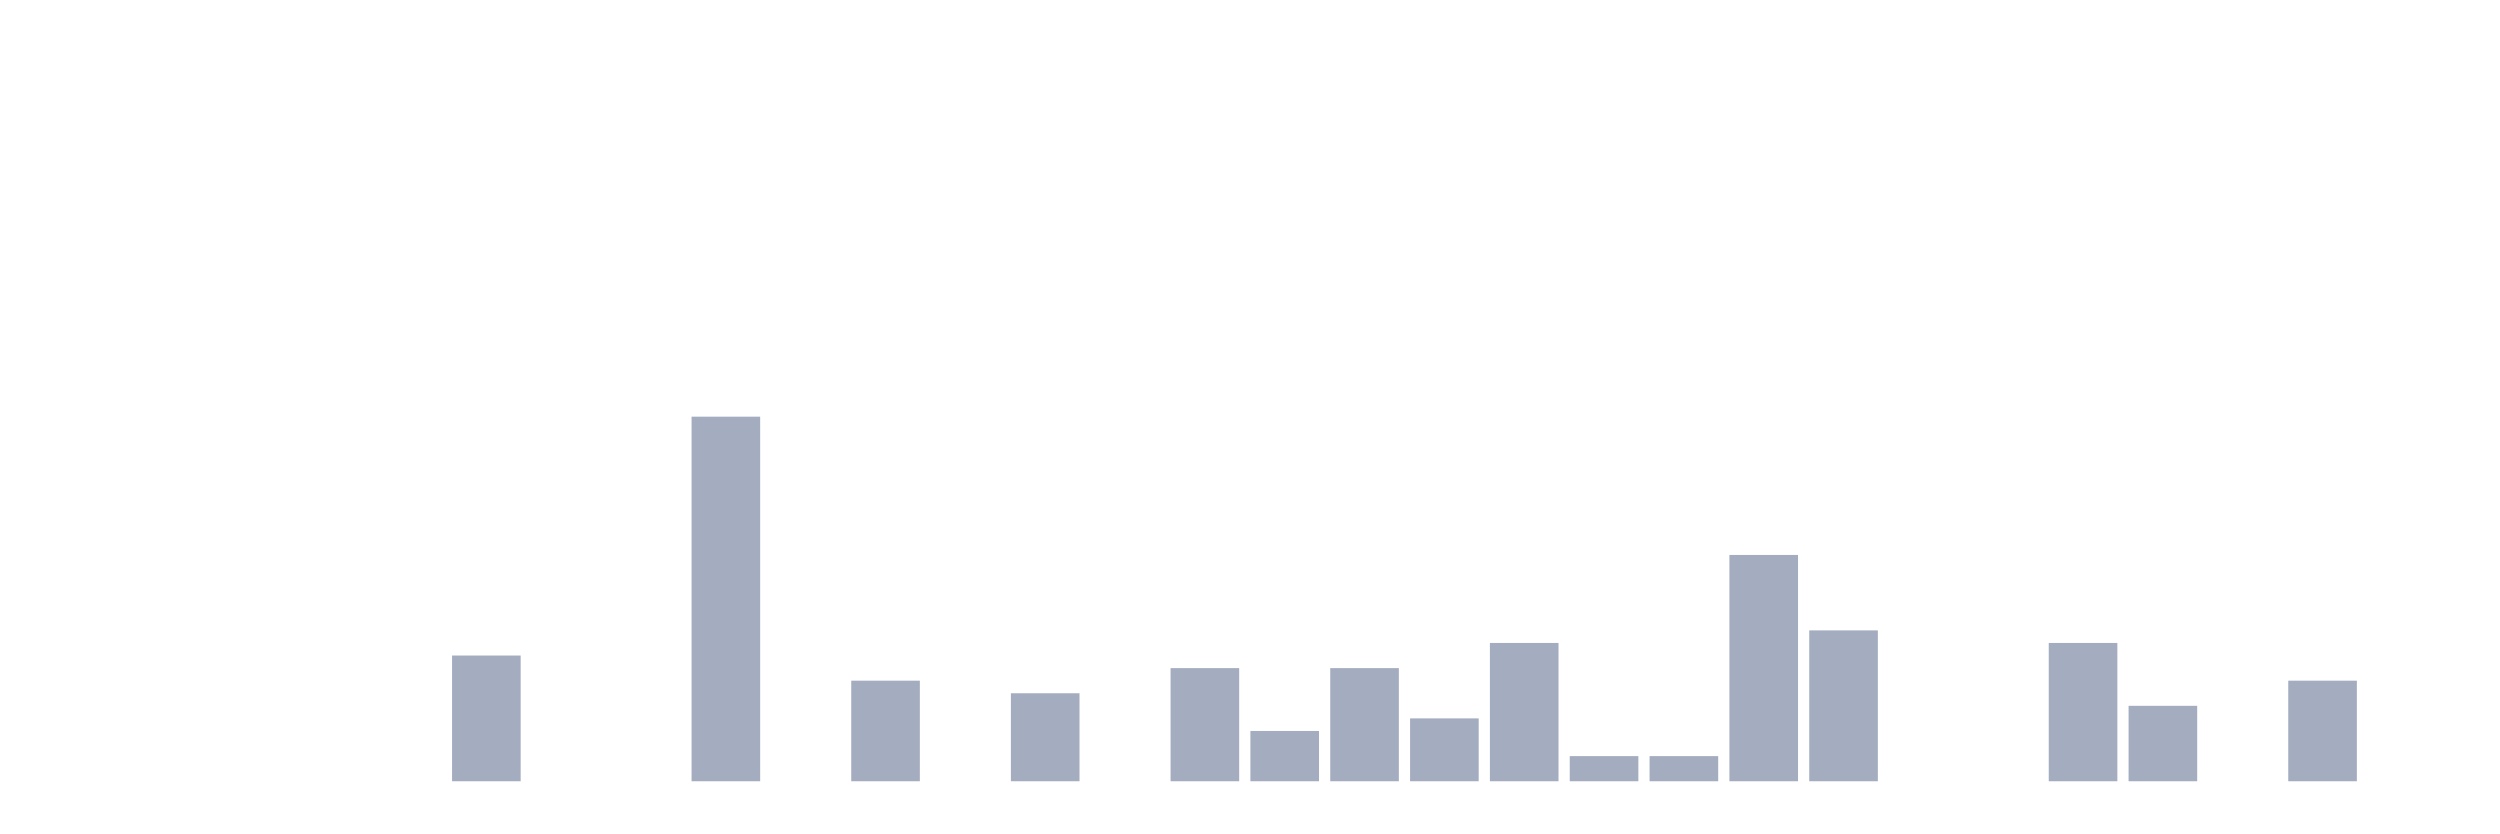
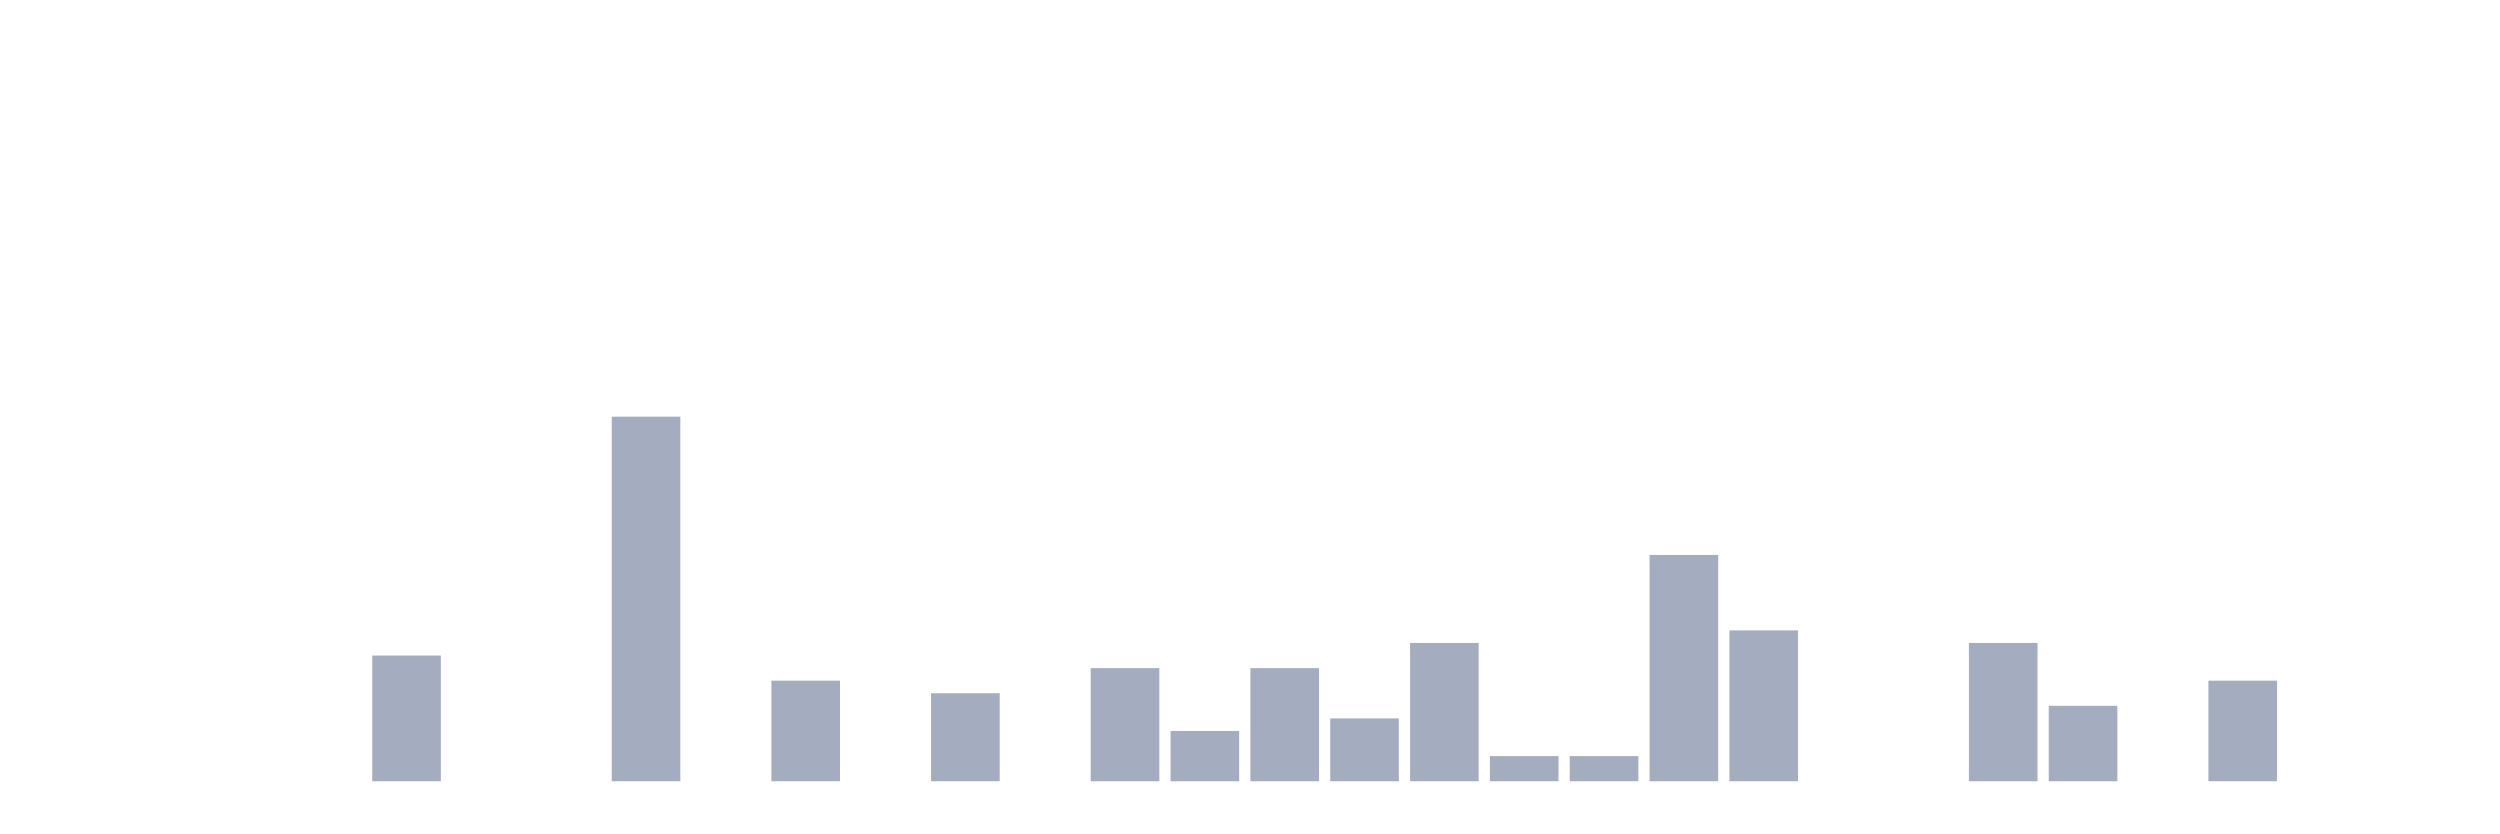
<svg xmlns="http://www.w3.org/2000/svg" viewBox="0 0 480 160">
  <g transform="translate(10,10)">
    <rect class="bar" x="0.153" width="13.175" y="140" height="0" fill="rgb(164,173,192)" />
    <rect class="bar" x="15.482" width="13.175" y="140" height="0" fill="rgb(164,173,192)" />
    <rect class="bar" x="30.81" width="13.175" y="140" height="0" fill="rgb(164,173,192)" />
    <rect class="bar" x="46.138" width="13.175" y="140" height="0" fill="rgb(164,173,192)" />
-     <rect class="bar" x="61.466" width="13.175" y="140" height="0" fill="rgb(164,173,192)" />
-     <rect class="bar" x="76.794" width="13.175" y="115.862" height="24.138" fill="rgb(164,173,192)" />
+     <rect class="bar" x="61.466" width="13.175" y="115.862" height="24.138" fill="rgb(164,173,192)" />
+     <rect class="bar" x="76.794" width="13.175" y="140" height="0" fill="rgb(164,173,192)" />
    <rect class="bar" x="92.123" width="13.175" y="140" height="0" fill="rgb(164,173,192)" />
-     <rect class="bar" x="107.451" width="13.175" y="140" height="0" fill="rgb(164,173,192)" />
-     <rect class="bar" x="122.779" width="13.175" y="70" height="70" fill="rgb(164,173,192)" />
-     <rect class="bar" x="138.107" width="13.175" y="140" height="0" fill="rgb(164,173,192)" />
-     <rect class="bar" x="153.436" width="13.175" y="120.69" height="19.31" fill="rgb(164,173,192)" />
-     <rect class="bar" x="168.764" width="13.175" y="140" height="0" fill="rgb(164,173,192)" />
-     <rect class="bar" x="184.092" width="13.175" y="123.103" height="16.897" fill="rgb(164,173,192)" />
-     <rect class="bar" x="199.42" width="13.175" y="140" height="0" fill="rgb(164,173,192)" />
-     <rect class="bar" x="214.748" width="13.175" y="118.276" height="21.724" fill="rgb(164,173,192)" />
-     <rect class="bar" x="230.077" width="13.175" y="130.345" height="9.655" fill="rgb(164,173,192)" />
-     <rect class="bar" x="245.405" width="13.175" y="118.276" height="21.724" fill="rgb(164,173,192)" />
-     <rect class="bar" x="260.733" width="13.175" y="127.931" height="12.069" fill="rgb(164,173,192)" />
-     <rect class="bar" x="276.061" width="13.175" y="113.448" height="26.552" fill="rgb(164,173,192)" />
+     <rect class="bar" x="107.451" width="13.175" y="70" height="70" fill="rgb(164,173,192)" />
+     <rect class="bar" x="122.779" width="13.175" y="140" height="0" fill="rgb(164,173,192)" />
+     <rect class="bar" x="138.107" width="13.175" y="120.69" height="19.31" fill="rgb(164,173,192)" />
+     <rect class="bar" x="153.436" width="13.175" y="140" height="0" fill="rgb(164,173,192)" />
+     <rect class="bar" x="168.764" width="13.175" y="123.103" height="16.897" fill="rgb(164,173,192)" />
+     <rect class="bar" x="184.092" width="13.175" y="140" height="0" fill="rgb(164,173,192)" />
+     <rect class="bar" x="199.42" width="13.175" y="118.276" height="21.724" fill="rgb(164,173,192)" />
+     <rect class="bar" x="214.748" width="13.175" y="130.345" height="9.655" fill="rgb(164,173,192)" />
+     <rect class="bar" x="230.077" width="13.175" y="118.276" height="21.724" fill="rgb(164,173,192)" />
+     <rect class="bar" x="245.405" width="13.175" y="127.931" height="12.069" fill="rgb(164,173,192)" />
+     <rect class="bar" x="260.733" width="13.175" y="113.448" height="26.552" fill="rgb(164,173,192)" />
+     <rect class="bar" x="276.061" width="13.175" y="135.172" height="4.828" fill="rgb(164,173,192)" />
    <rect class="bar" x="291.39" width="13.175" y="135.172" height="4.828" fill="rgb(164,173,192)" />
-     <rect class="bar" x="306.718" width="13.175" y="135.172" height="4.828" fill="rgb(164,173,192)" />
-     <rect class="bar" x="322.046" width="13.175" y="96.552" height="43.448" fill="rgb(164,173,192)" />
-     <rect class="bar" x="337.374" width="13.175" y="111.034" height="28.966" fill="rgb(164,173,192)" />
+     <rect class="bar" x="306.718" width="13.175" y="96.552" height="43.448" fill="rgb(164,173,192)" />
+     <rect class="bar" x="322.046" width="13.175" y="111.034" height="28.966" fill="rgb(164,173,192)" />
+     <rect class="bar" x="337.374" width="13.175" y="140" height="0" fill="rgb(164,173,192)" />
    <rect class="bar" x="352.702" width="13.175" y="140" height="0" fill="rgb(164,173,192)" />
-     <rect class="bar" x="368.031" width="13.175" y="140" height="0" fill="rgb(164,173,192)" />
-     <rect class="bar" x="383.359" width="13.175" y="113.448" height="26.552" fill="rgb(164,173,192)" />
-     <rect class="bar" x="398.687" width="13.175" y="125.517" height="14.483" fill="rgb(164,173,192)" />
-     <rect class="bar" x="414.015" width="13.175" y="140" height="0" fill="rgb(164,173,192)" />
-     <rect class="bar" x="429.344" width="13.175" y="120.69" height="19.31" fill="rgb(164,173,192)" />
+     <rect class="bar" x="368.031" width="13.175" y="113.448" height="26.552" fill="rgb(164,173,192)" />
+     <rect class="bar" x="383.359" width="13.175" y="125.517" height="14.483" fill="rgb(164,173,192)" />
+     <rect class="bar" x="398.687" width="13.175" y="140" height="0" fill="rgb(164,173,192)" />
+     <rect class="bar" x="414.015" width="13.175" y="120.69" height="19.31" fill="rgb(164,173,192)" />
+     <rect class="bar" x="429.344" width="13.175" y="140" height="0" fill="rgb(164,173,192)" />
    <rect class="bar" x="444.672" width="13.175" y="140" height="0" fill="rgb(164,173,192)" />
  </g>
</svg>
